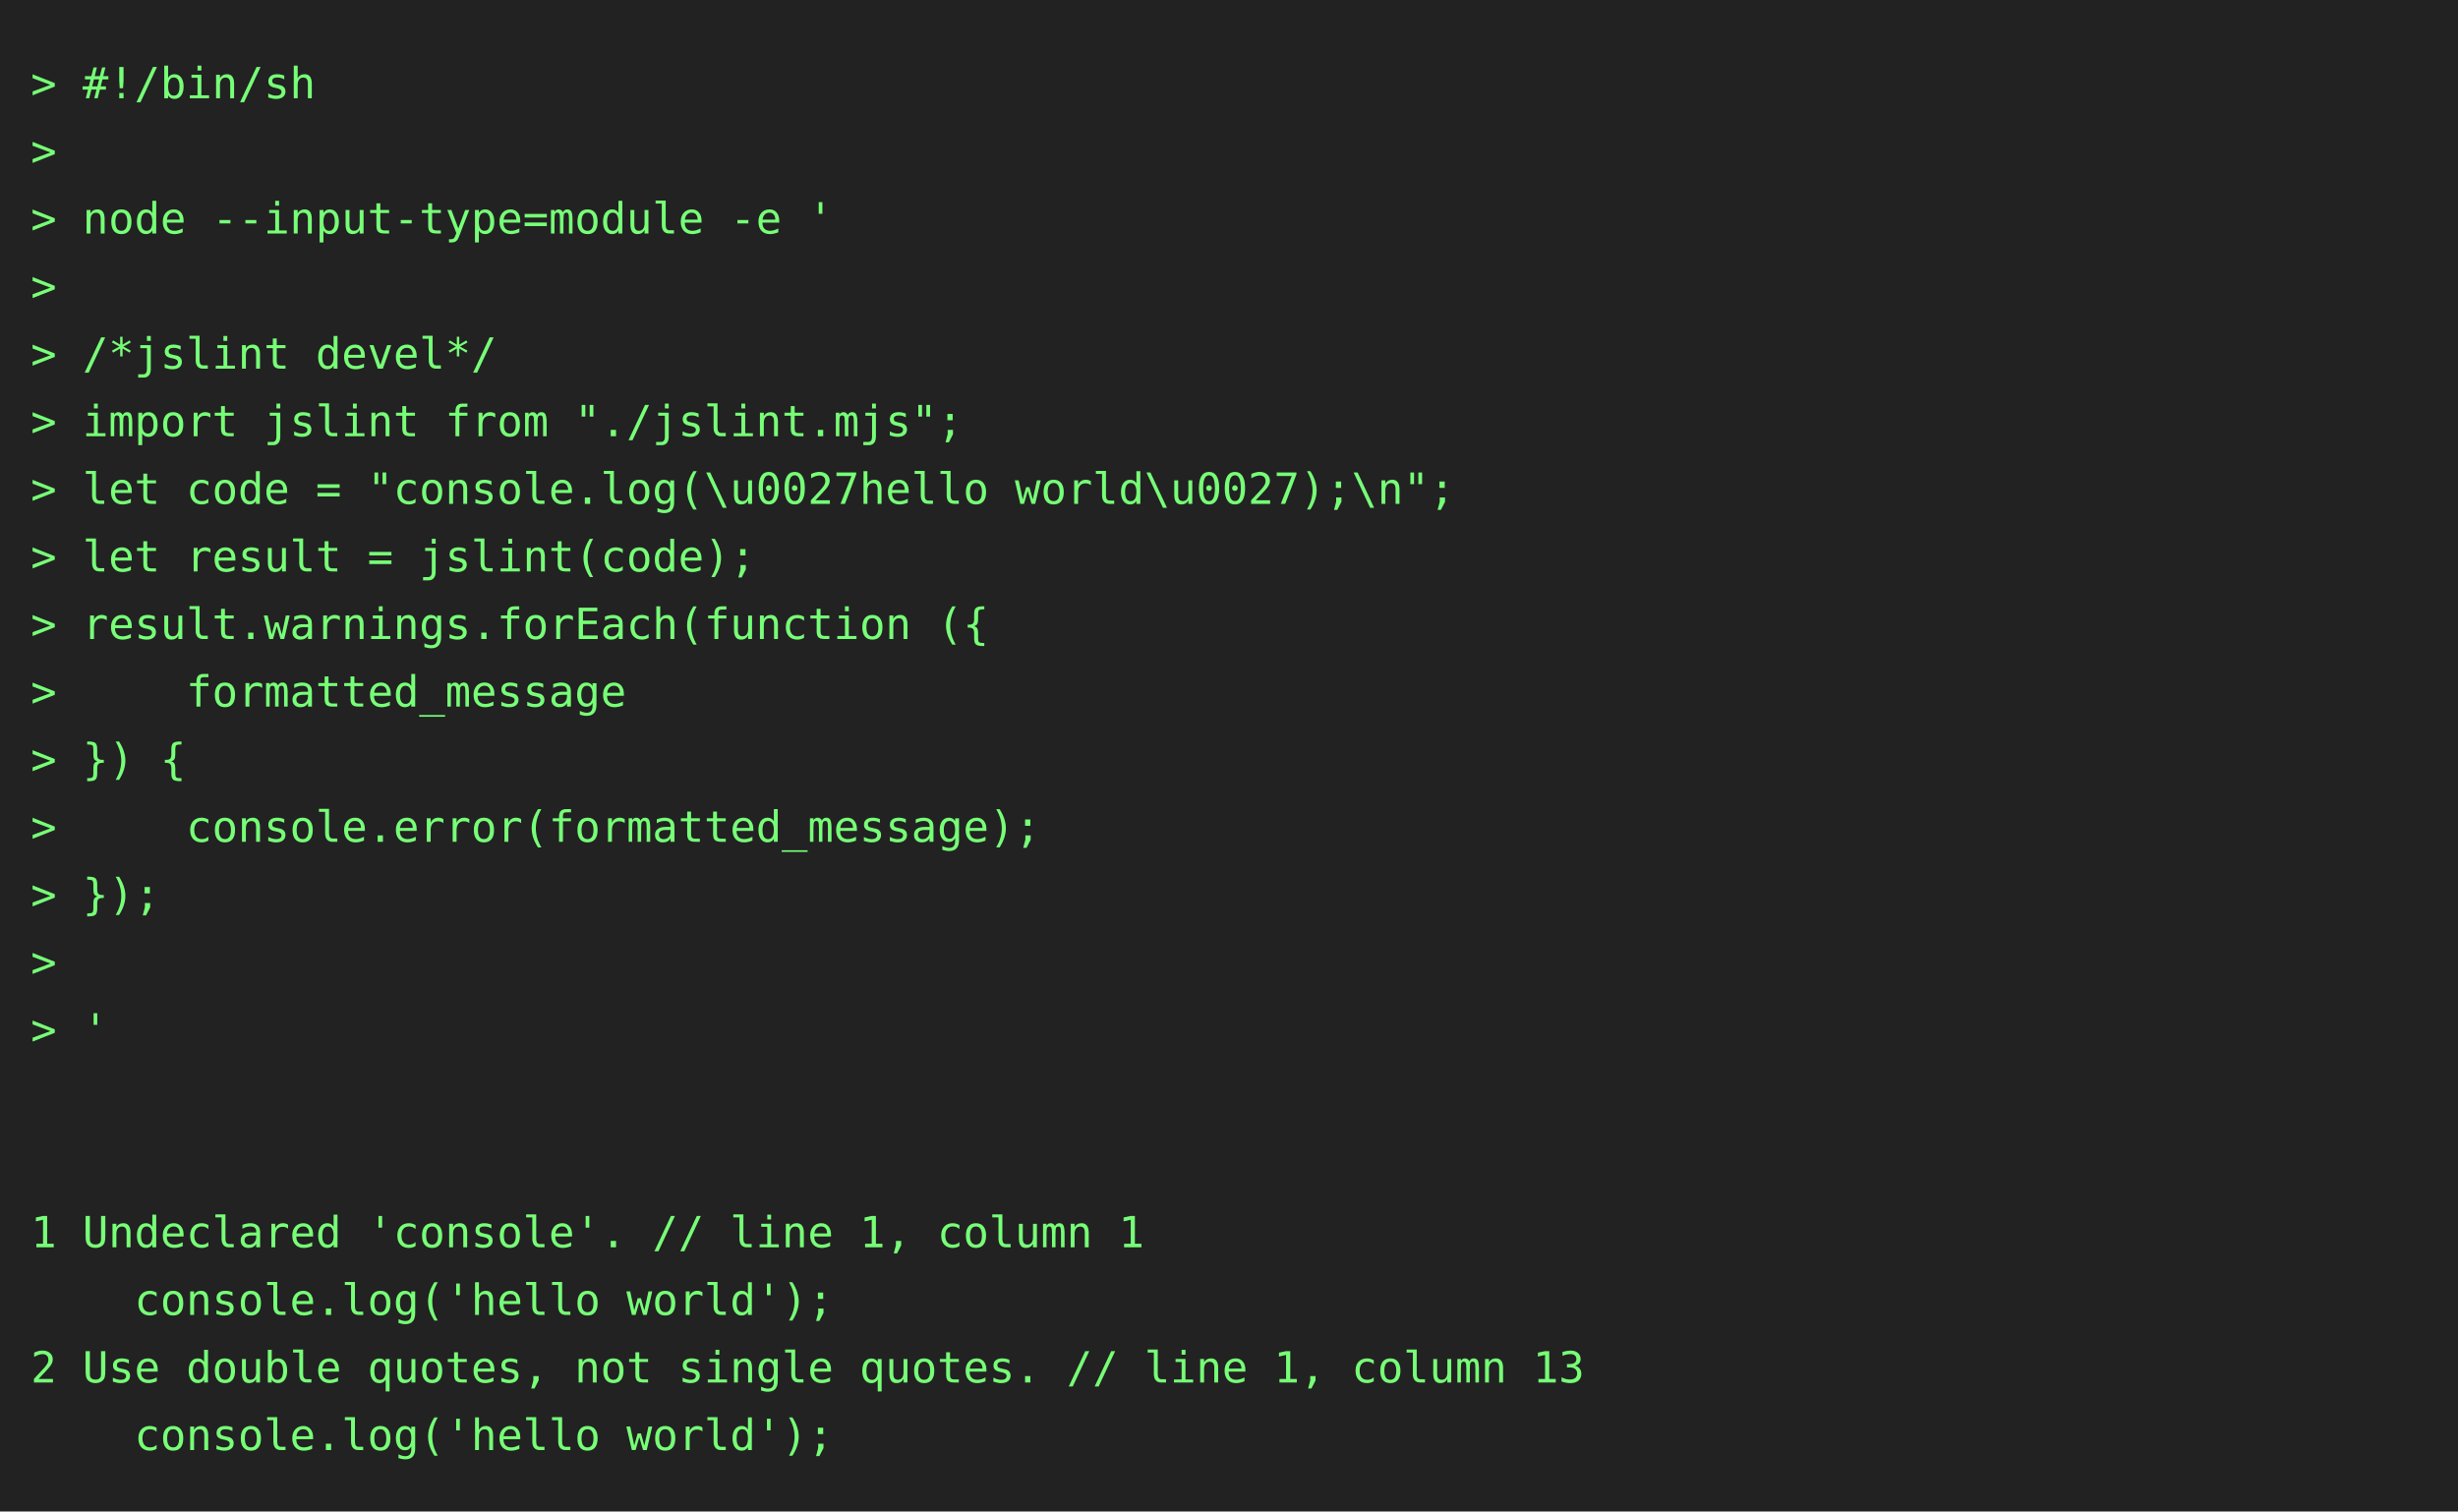
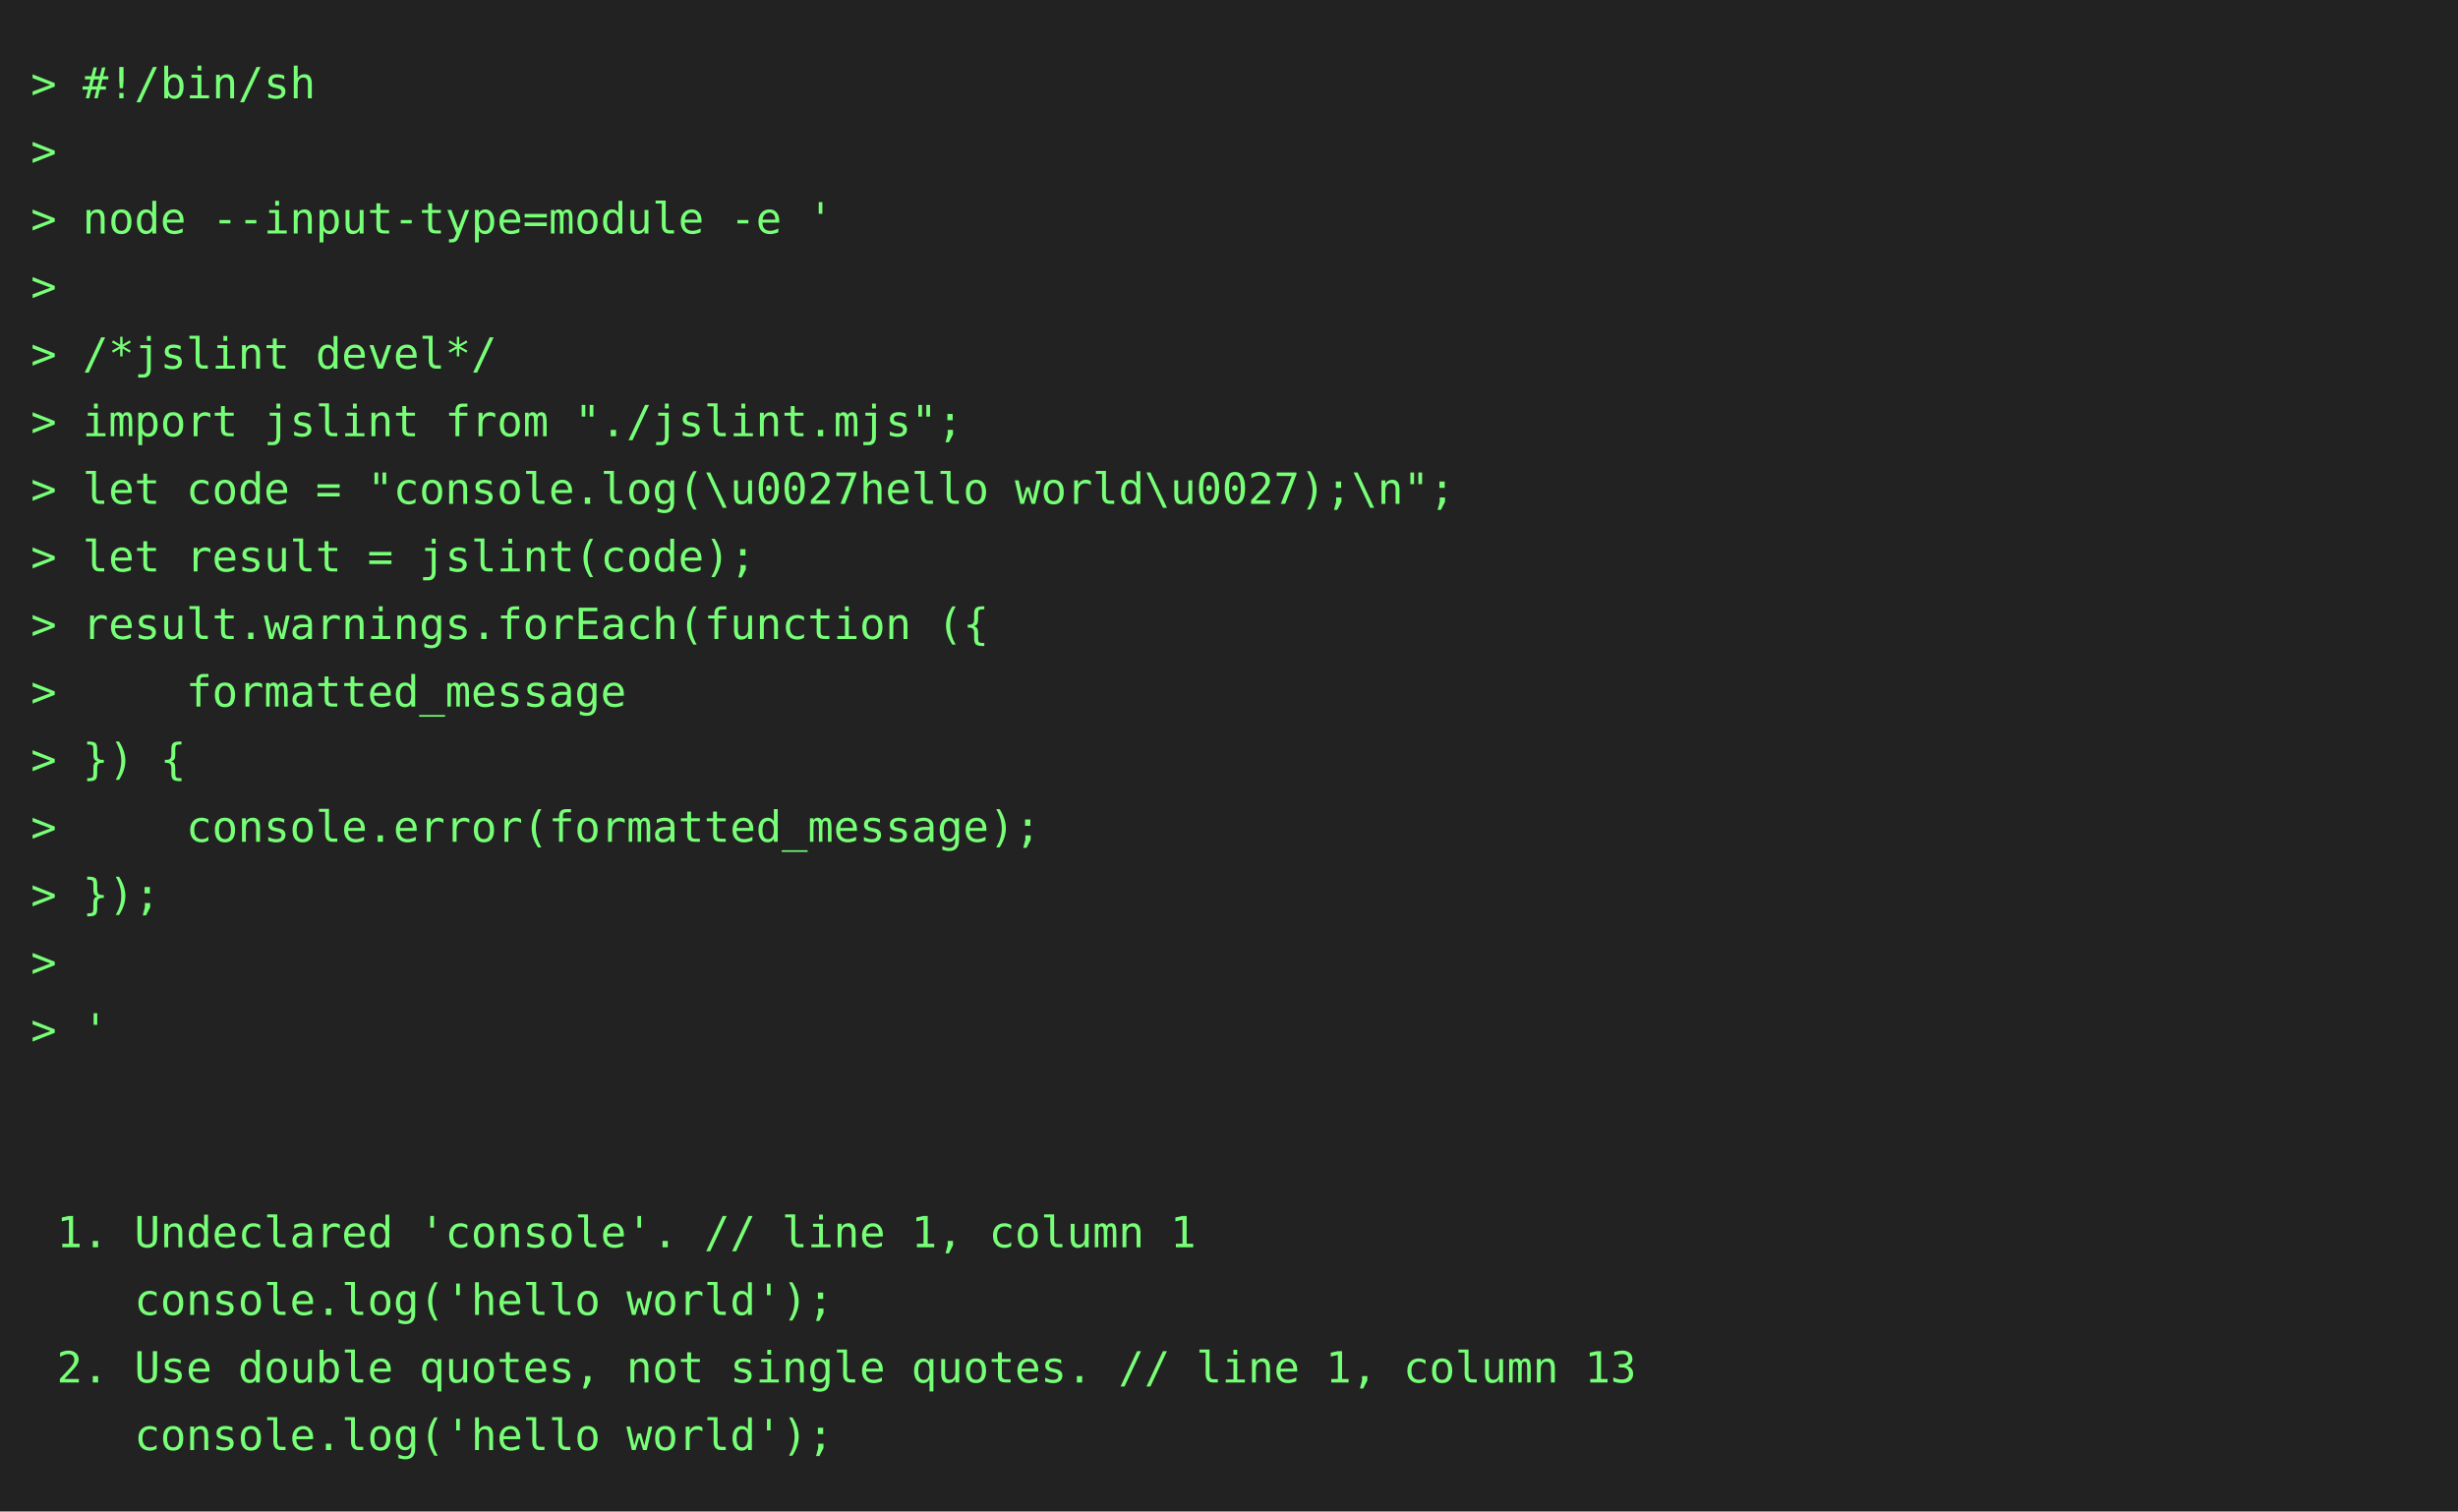
<svg xmlns="http://www.w3.org/2000/svg" height="492" width="800">
  <rect height="492" fill="#222" width="800" />
  <text fill="#7f7" font-family="consolas, menlo, monospace" font-size="14" xml:space="preserve">
    <tspan lengthAdjust="spacingAndGlyphs" textLength="768" x="10" y="32">&gt; #!/bin/sh                                                                                      </tspan>
    <tspan lengthAdjust="spacingAndGlyphs" textLength="768" x="10" y="54">&gt;                                                                                                </tspan>
    <tspan lengthAdjust="spacingAndGlyphs" textLength="768" x="10" y="76">&gt; node --input-type=module -e '                                                                  </tspan>
    <tspan lengthAdjust="spacingAndGlyphs" textLength="768" x="10" y="98">&gt;                                                                                                </tspan>
    <tspan lengthAdjust="spacingAndGlyphs" textLength="768" x="10" y="120">&gt; /*jslint devel*/                                                                               </tspan>
    <tspan lengthAdjust="spacingAndGlyphs" textLength="768" x="10" y="142">&gt; import jslint from "./jslint.mjs";                                                             </tspan>
    <tspan lengthAdjust="spacingAndGlyphs" textLength="768" x="10" y="164">&gt; let code = "console.log(\u0027hello world\u0027);\n";                                          </tspan>
    <tspan lengthAdjust="spacingAndGlyphs" textLength="768" x="10" y="186">&gt; let result = jslint(code);                                                                     </tspan>
    <tspan lengthAdjust="spacingAndGlyphs" textLength="768" x="10" y="208">&gt; result.warnings.forEach(function ({                                                            </tspan>
    <tspan lengthAdjust="spacingAndGlyphs" textLength="768" x="10" y="230">&gt;     formatted_message                                                                          </tspan>
    <tspan lengthAdjust="spacingAndGlyphs" textLength="768" x="10" y="252">&gt; }) {                                                                                           </tspan>
    <tspan lengthAdjust="spacingAndGlyphs" textLength="768" x="10" y="274">&gt;     console.error(formatted_message);                                                          </tspan>
    <tspan lengthAdjust="spacingAndGlyphs" textLength="768" x="10" y="296">&gt; });                                                                                            </tspan>
    <tspan lengthAdjust="spacingAndGlyphs" textLength="768" x="10" y="318">&gt;                                                                                                </tspan>
    <tspan lengthAdjust="spacingAndGlyphs" textLength="768" x="10" y="340">&gt; '                                                                                              </tspan>
    <tspan lengthAdjust="spacingAndGlyphs" textLength="768" x="10" y="362">                                                                                                 </tspan>
    <tspan lengthAdjust="spacingAndGlyphs" textLength="768" x="10" y="384">                                                                                                 </tspan>
-     <tspan lengthAdjust="spacingAndGlyphs" textLength="768" x="10" y="406">1 Undeclared 'console'. // line 1, column 1                                                      </tspan>
+     <tspan lengthAdjust="spacingAndGlyphs" textLength="768" x="10" y="406"> 1. Undeclared 'console'. // line 1, column 1                                                    </tspan>
    <tspan lengthAdjust="spacingAndGlyphs" textLength="768" x="10" y="428">    console.log('hello world');                                                                  </tspan>
-     <tspan lengthAdjust="spacingAndGlyphs" textLength="768" x="10" y="450">2 Use double quotes, not single quotes. // line 1, column 13                                     </tspan>
+     <tspan lengthAdjust="spacingAndGlyphs" textLength="768" x="10" y="450"> 2. Use double quotes, not single quotes. // line 1, column 13                                   </tspan>
    <tspan lengthAdjust="spacingAndGlyphs" textLength="768" x="10" y="472">    console.log('hello world');                                                                  </tspan>
  </text>
</svg>
